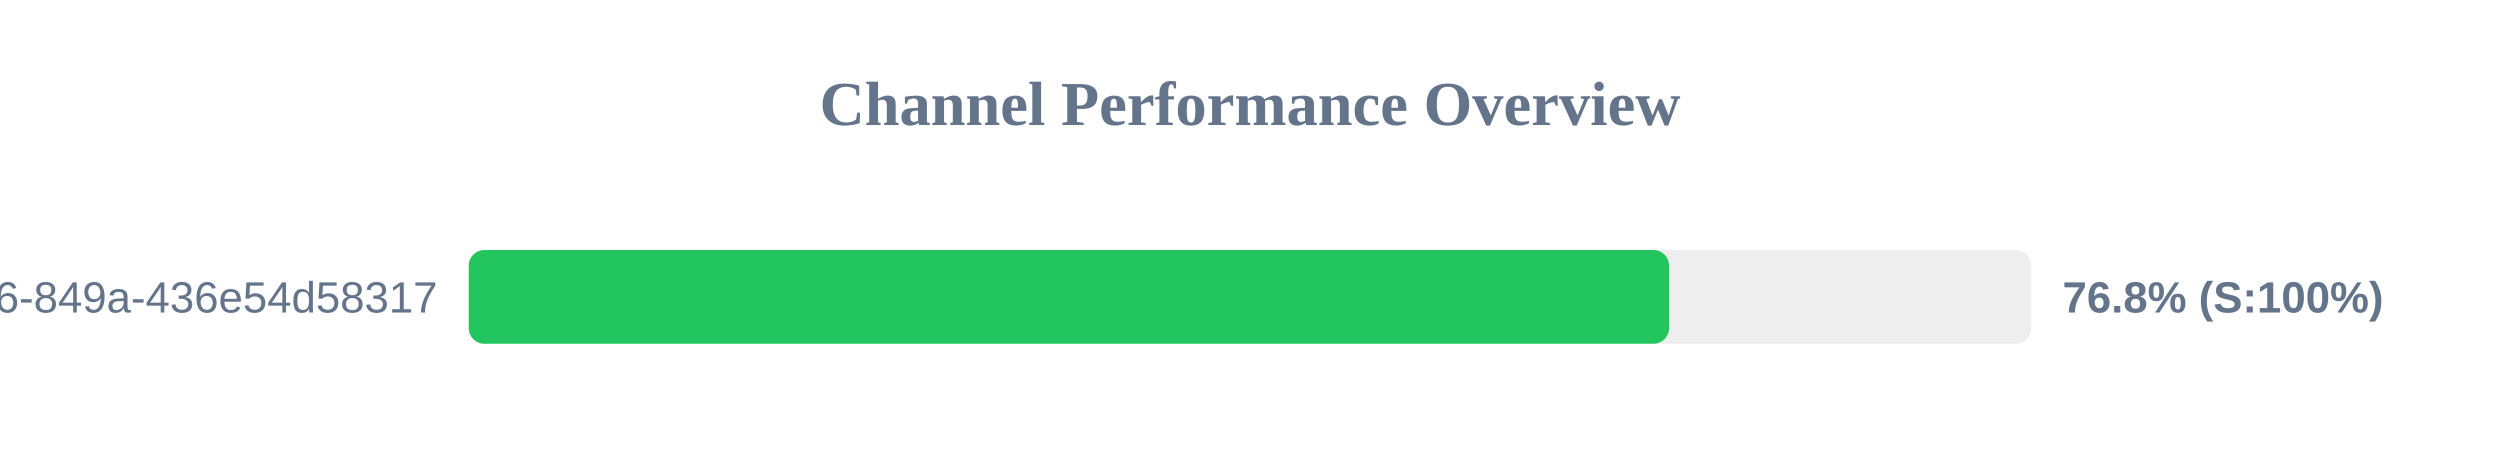
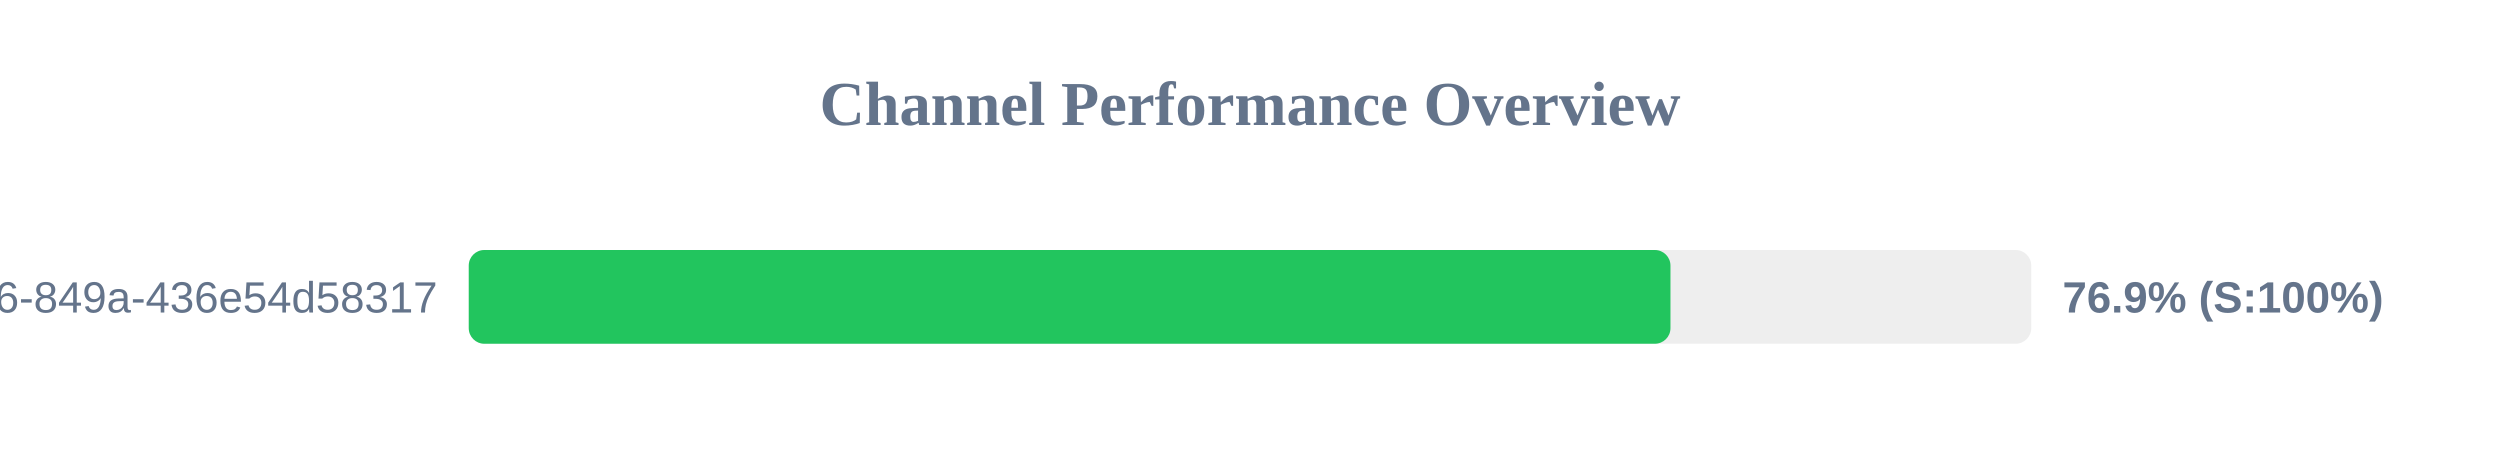
<svg xmlns="http://www.w3.org/2000/svg" width="800" height="150" version="1.1">
  <style>
        .row { font: 14px Arial; fill: #64748b; }
        .score { font: bold 14px Arial; fill: #64748b; }
    </style>
  <text x="400" y="40" text-anchor="middle" font-size="20px" font-weight="bold" fill="#64748b">Channel Performance Overview</text>
  <rect x="150" y="80" width="500" height="30" fill="#eee" rx="5" />
-   <rect x="150" y="80" width="384.1" height="30" fill="#22c55e" rx="5" />
+   <rect x="150" y="80" width="384.55" height="30" fill="#22c55e" rx="5" />
  <text x="140" y="100" text-anchor="end" class="row">?uuid=29fbd51f-03c8-4d76-849a-436e54d58317</text>
-   <text x="660" y="100" text-anchor="start" class="score">76.8% (S:100%)</text>
+   <text x="660" y="100" text-anchor="start" class="score">76.9% (S:100%)</text>
</svg>
